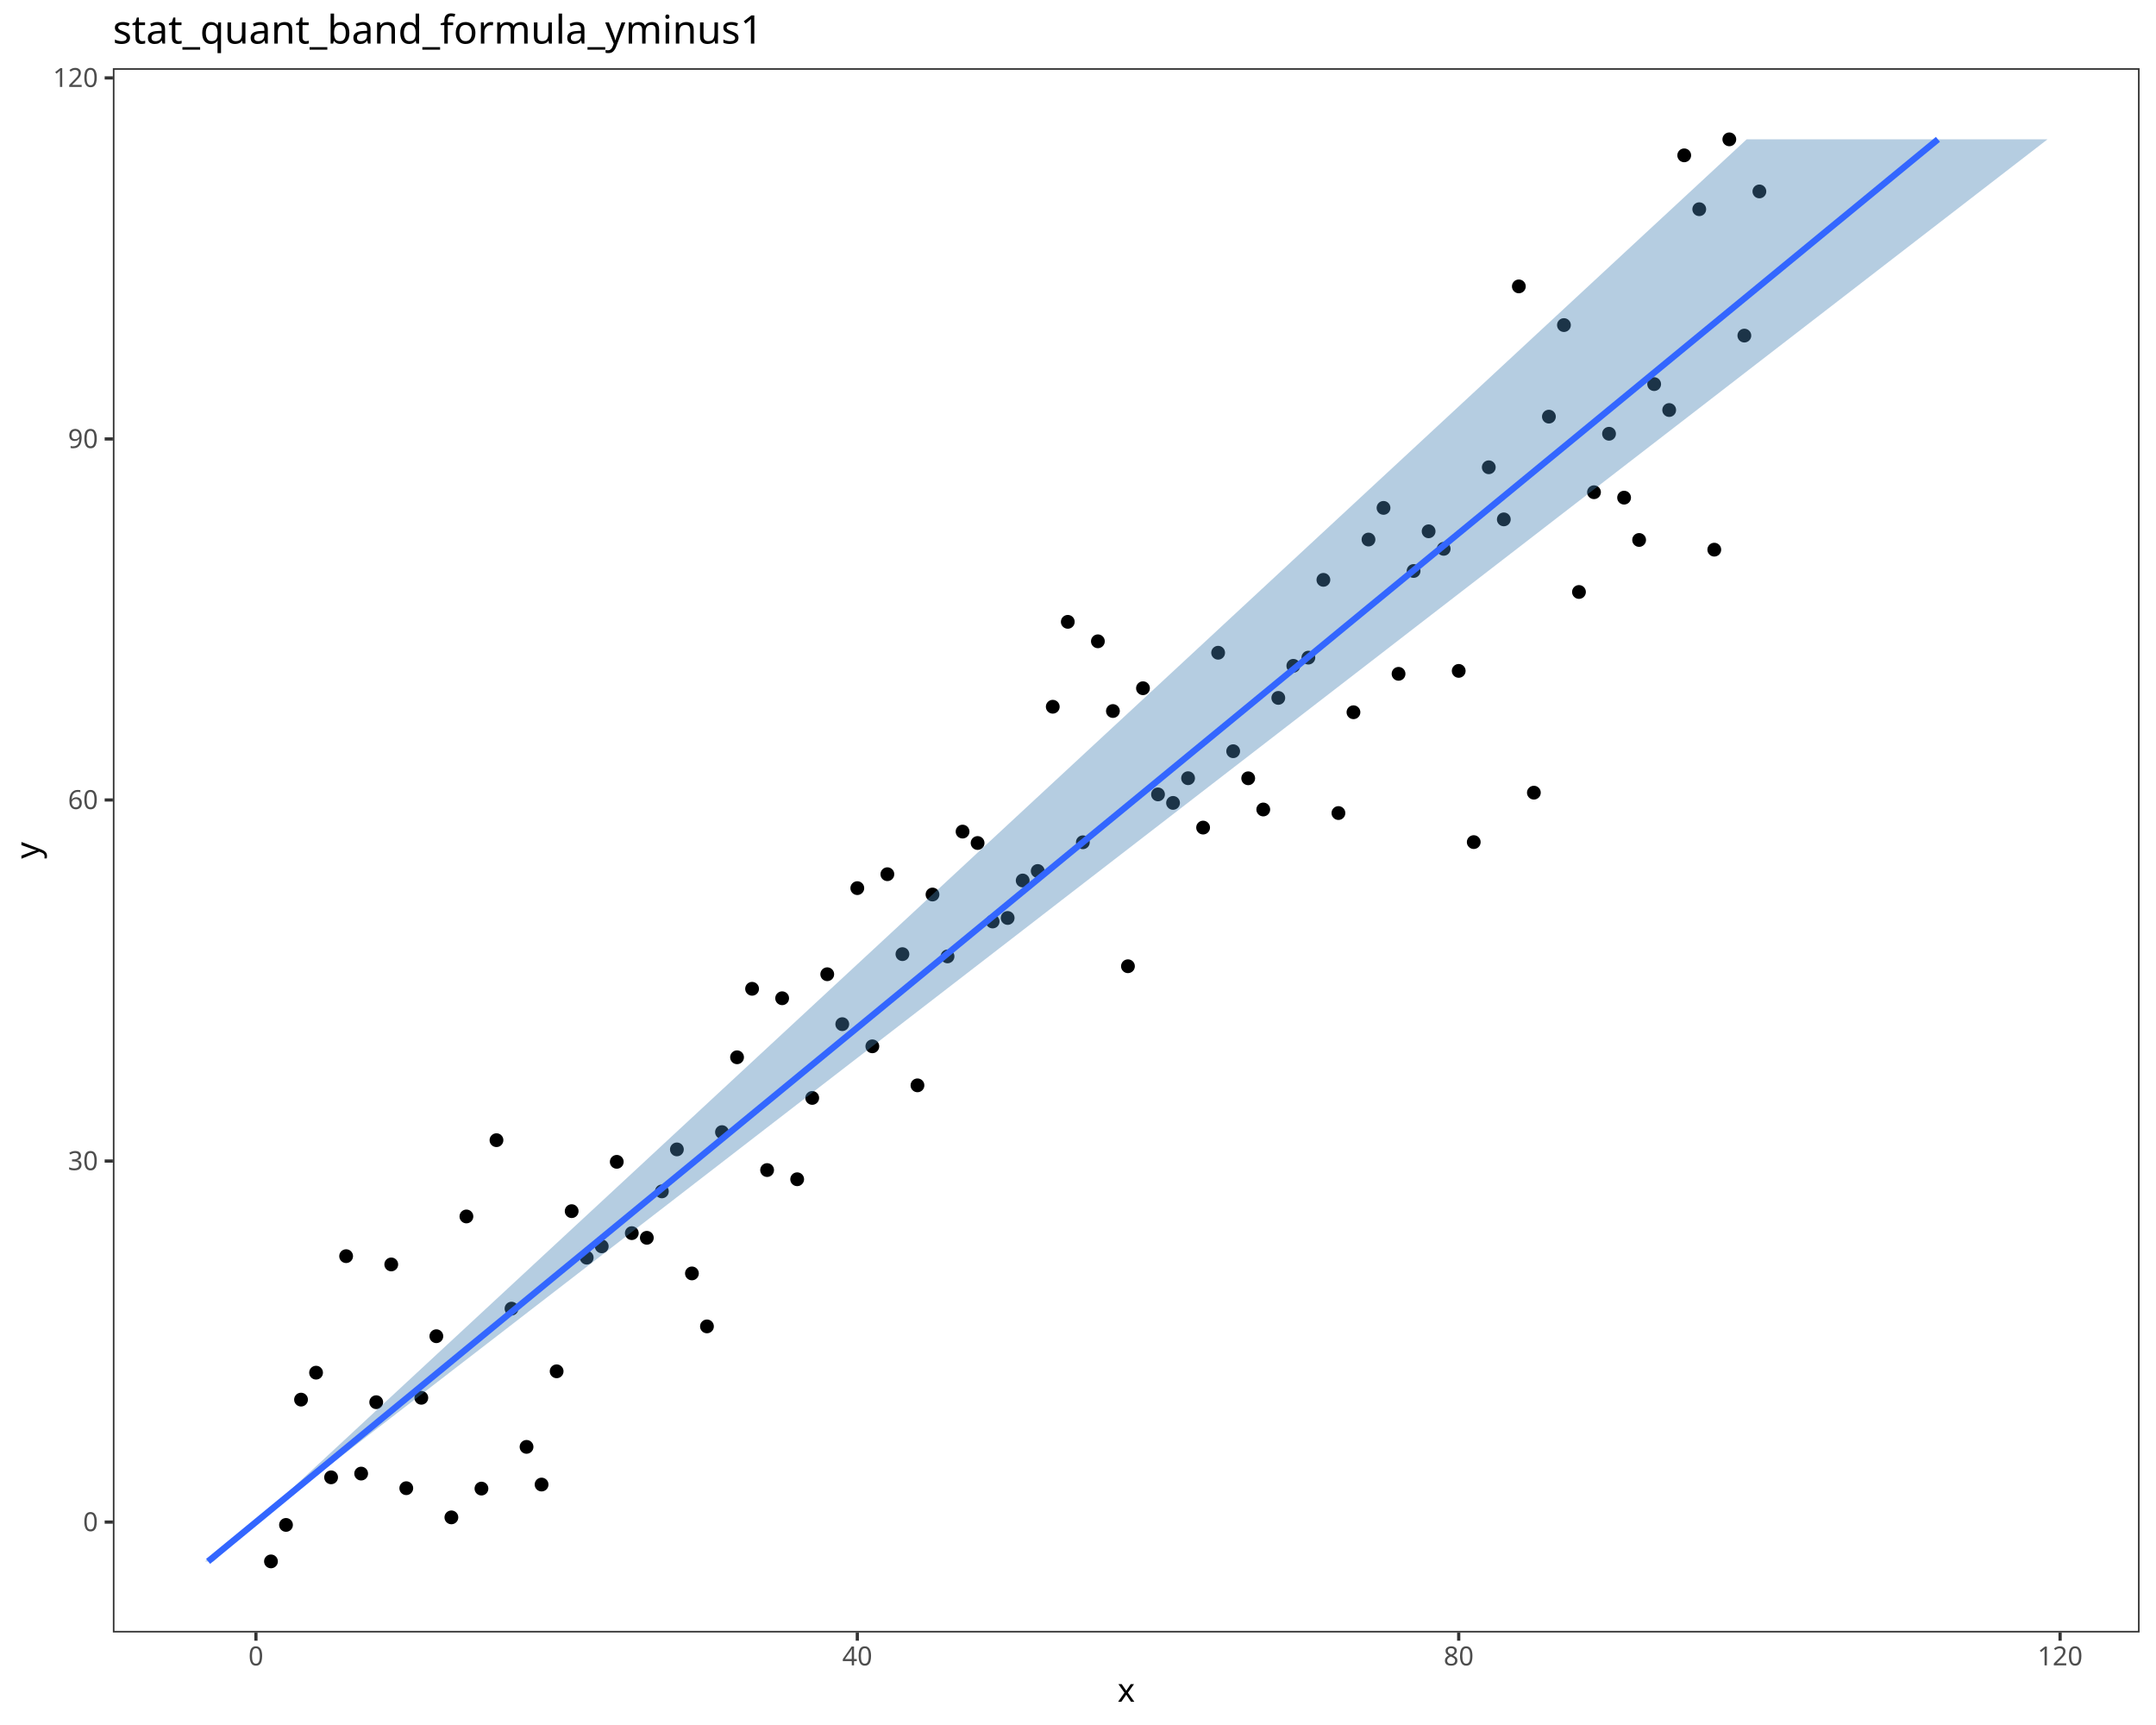
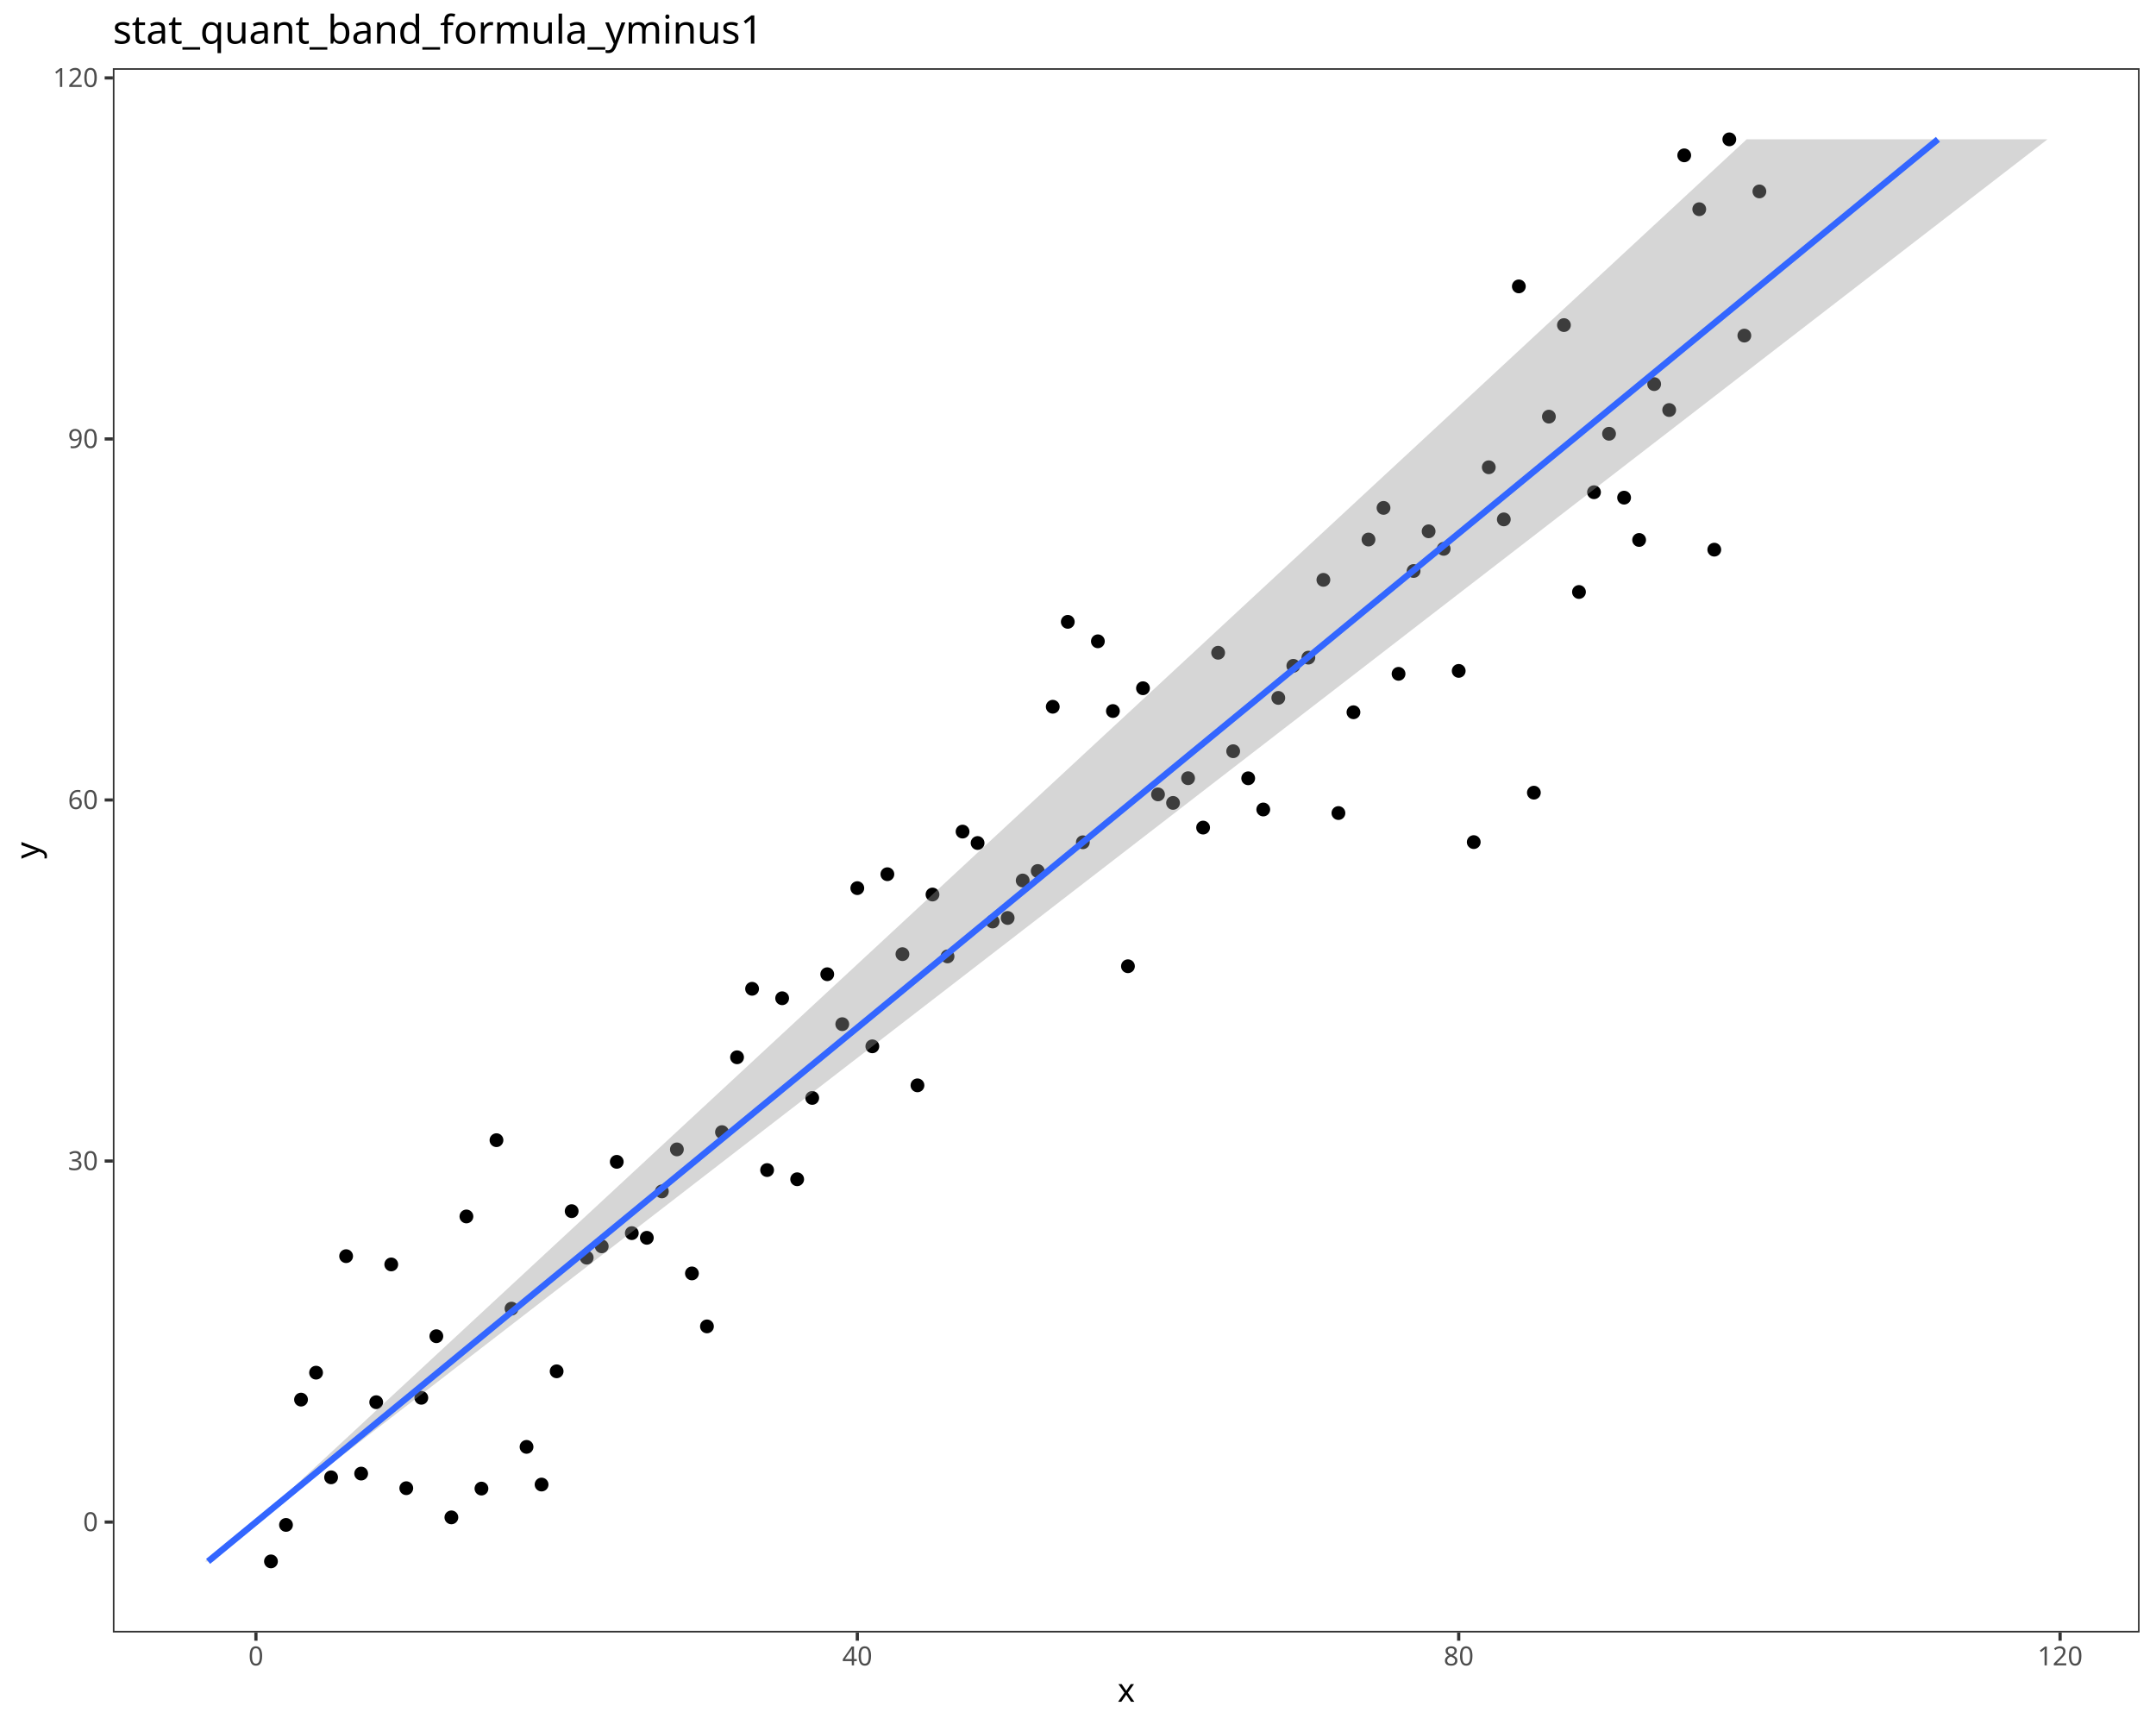
<svg xmlns="http://www.w3.org/2000/svg" class="svglite" data-engine-version="2.0" width="720.00pt" height="576.00pt" viewBox="0 0 720.00 576.00">
  <defs>
    <style type="text/css">
    .svglite line, .svglite polyline, .svglite polygon, .svglite path, .svglite rect, .svglite circle {
      fill: none;
      stroke: #000000;
      stroke-linecap: round;
      stroke-linejoin: round;
      stroke-miterlimit: 10.00;
    }
  </style>
  </defs>
  <rect width="100%" height="100%" style="stroke: none; fill: #FFFFFF;" />
  <defs>
    <clipPath id="cpMC4wMHw3MjAuMDB8MC4wMHw1NzYuMDA=">
      <rect x="0.00" y="0.00" width="720.00" height="576.00" />
    </clipPath>
  </defs>
  <g clip-path="url(#cpMC4wMHw3MjAuMDB8MC4wMHw1NzYuMDA=)">
    <rect x="0.00" y="0.00" width="720.00" height="576.00" style="stroke-width: 1.07; stroke: #FFFFFF; fill: #FFFFFF;" />
  </g>
  <defs>
    <clipPath id="cpMzcuNjl8NzE0LjUyfDIyLjc4fDU0NS4xMQ==">
      <rect x="37.69" y="22.78" width="676.83" height="522.33" />
    </clipPath>
  </defs>
  <g clip-path="url(#cpMzcuNjl8NzE0LjUyfDIyLjc4fDU0NS4xMQ==)">
    <rect x="37.69" y="22.78" width="676.83" height="522.33" style="stroke-width: 1.07; stroke: none; fill: #FFFFFF;" />
    <circle cx="90.49" cy="521.37" r="1.95" style="stroke-width: 0.71; fill: #000000;" />
    <circle cx="95.51" cy="509.19" r="1.95" style="stroke-width: 0.71; fill: #000000;" />
    <circle cx="100.53" cy="467.35" r="1.95" style="stroke-width: 0.71; fill: #000000;" />
    <circle cx="105.55" cy="458.35" r="1.95" style="stroke-width: 0.71; fill: #000000;" />
    <circle cx="110.57" cy="493.30" r="1.95" style="stroke-width: 0.71; fill: #000000;" />
    <circle cx="115.59" cy="419.45" r="1.95" style="stroke-width: 0.71; fill: #000000;" />
    <circle cx="120.61" cy="492.05" r="1.95" style="stroke-width: 0.71; fill: #000000;" />
    <circle cx="125.64" cy="468.21" r="1.95" style="stroke-width: 0.71; fill: #000000;" />
    <circle cx="130.66" cy="422.21" r="1.95" style="stroke-width: 0.71; fill: #000000;" />
    <circle cx="135.68" cy="496.93" r="1.95" style="stroke-width: 0.71; fill: #000000;" />
    <circle cx="140.70" cy="466.74" r="1.95" style="stroke-width: 0.71; fill: #000000;" />
    <circle cx="145.72" cy="446.18" r="1.95" style="stroke-width: 0.71; fill: #000000;" />
    <circle cx="150.74" cy="506.67" r="1.95" style="stroke-width: 0.71; fill: #000000;" />
    <circle cx="155.76" cy="406.19" r="1.95" style="stroke-width: 0.71; fill: #000000;" />
    <circle cx="160.78" cy="497.06" r="1.95" style="stroke-width: 0.71; fill: #000000;" />
    <circle cx="165.80" cy="380.72" r="1.95" style="stroke-width: 0.71; fill: #000000;" />
    <circle cx="170.82" cy="436.97" r="1.95" style="stroke-width: 0.71; fill: #000000;" />
    <circle cx="175.84" cy="483.13" r="1.95" style="stroke-width: 0.71; fill: #000000;" />
    <circle cx="180.86" cy="495.71" r="1.95" style="stroke-width: 0.71; fill: #000000;" />
    <circle cx="185.89" cy="457.90" r="1.95" style="stroke-width: 0.71; fill: #000000;" />
    <circle cx="190.91" cy="404.42" r="1.95" style="stroke-width: 0.71; fill: #000000;" />
    <circle cx="195.93" cy="419.95" r="1.95" style="stroke-width: 0.71; fill: #000000;" />
    <circle cx="200.95" cy="416.17" r="1.95" style="stroke-width: 0.71; fill: #000000;" />
    <circle cx="205.97" cy="387.95" r="1.95" style="stroke-width: 0.71; fill: #000000;" />
    <circle cx="210.99" cy="411.76" r="1.95" style="stroke-width: 0.71; fill: #000000;" />
    <circle cx="216.01" cy="413.32" r="1.95" style="stroke-width: 0.71; fill: #000000;" />
    <circle cx="221.03" cy="397.82" r="1.95" style="stroke-width: 0.71; fill: #000000;" />
    <circle cx="226.05" cy="383.80" r="1.95" style="stroke-width: 0.71; fill: #000000;" />
    <circle cx="231.07" cy="425.21" r="1.95" style="stroke-width: 0.71; fill: #000000;" />
    <circle cx="236.09" cy="442.90" r="1.95" style="stroke-width: 0.71; fill: #000000;" />
    <circle cx="241.11" cy="378.03" r="1.95" style="stroke-width: 0.71; fill: #000000;" />
    <circle cx="246.14" cy="353.04" r="1.95" style="stroke-width: 0.71; fill: #000000;" />
    <circle cx="251.16" cy="330.17" r="1.95" style="stroke-width: 0.71; fill: #000000;" />
    <circle cx="256.18" cy="390.70" r="1.95" style="stroke-width: 0.71; fill: #000000;" />
    <circle cx="261.20" cy="333.33" r="1.95" style="stroke-width: 0.71; fill: #000000;" />
    <circle cx="266.22" cy="393.77" r="1.95" style="stroke-width: 0.71; fill: #000000;" />
    <circle cx="271.24" cy="366.61" r="1.95" style="stroke-width: 0.71; fill: #000000;" />
    <circle cx="276.26" cy="325.31" r="1.95" style="stroke-width: 0.71; fill: #000000;" />
    <circle cx="281.28" cy="341.98" r="1.95" style="stroke-width: 0.71; fill: #000000;" />
    <circle cx="286.30" cy="296.56" r="1.95" style="stroke-width: 0.71; fill: #000000;" />
    <circle cx="291.32" cy="349.38" r="1.95" style="stroke-width: 0.71; fill: #000000;" />
    <circle cx="296.34" cy="291.91" r="1.95" style="stroke-width: 0.71; fill: #000000;" />
    <circle cx="301.37" cy="318.60" r="1.95" style="stroke-width: 0.71; fill: #000000;" />
    <circle cx="306.39" cy="362.41" r="1.95" style="stroke-width: 0.71; fill: #000000;" />
    <circle cx="311.41" cy="298.69" r="1.95" style="stroke-width: 0.71; fill: #000000;" />
    <circle cx="316.43" cy="319.36" r="1.95" style="stroke-width: 0.71; fill: #000000;" />
    <circle cx="321.45" cy="277.68" r="1.95" style="stroke-width: 0.71; fill: #000000;" />
    <circle cx="326.47" cy="281.49" r="1.95" style="stroke-width: 0.71; fill: #000000;" />
    <circle cx="331.49" cy="307.70" r="1.95" style="stroke-width: 0.71; fill: #000000;" />
    <circle cx="336.51" cy="306.52" r="1.95" style="stroke-width: 0.71; fill: #000000;" />
    <circle cx="341.53" cy="294.01" r="1.95" style="stroke-width: 0.71; fill: #000000;" />
    <circle cx="346.55" cy="290.84" r="1.95" style="stroke-width: 0.71; fill: #000000;" />
    <circle cx="351.57" cy="235.99" r="1.95" style="stroke-width: 0.71; fill: #000000;" />
    <circle cx="356.59" cy="207.64" r="1.95" style="stroke-width: 0.71; fill: #000000;" />
    <circle cx="361.62" cy="281.25" r="1.95" style="stroke-width: 0.71; fill: #000000;" />
    <circle cx="366.64" cy="214.14" r="1.95" style="stroke-width: 0.71; fill: #000000;" />
    <circle cx="371.66" cy="237.42" r="1.95" style="stroke-width: 0.71; fill: #000000;" />
    <circle cx="376.68" cy="322.64" r="1.95" style="stroke-width: 0.71; fill: #000000;" />
    <circle cx="381.70" cy="229.81" r="1.95" style="stroke-width: 0.71; fill: #000000;" />
    <circle cx="386.72" cy="265.26" r="1.95" style="stroke-width: 0.71; fill: #000000;" />
    <circle cx="391.74" cy="268.10" r="1.95" style="stroke-width: 0.71; fill: #000000;" />
    <circle cx="396.76" cy="259.85" r="1.95" style="stroke-width: 0.71; fill: #000000;" />
    <circle cx="401.78" cy="276.34" r="1.95" style="stroke-width: 0.71; fill: #000000;" />
    <circle cx="406.80" cy="217.96" r="1.95" style="stroke-width: 0.71; fill: #000000;" />
    <circle cx="411.82" cy="250.84" r="1.95" style="stroke-width: 0.71; fill: #000000;" />
    <circle cx="416.84" cy="259.88" r="1.95" style="stroke-width: 0.71; fill: #000000;" />
    <circle cx="421.87" cy="270.30" r="1.95" style="stroke-width: 0.71; fill: #000000;" />
    <circle cx="426.89" cy="233.04" r="1.95" style="stroke-width: 0.71; fill: #000000;" />
    <circle cx="431.91" cy="222.33" r="1.95" style="stroke-width: 0.71; fill: #000000;" />
    <circle cx="436.93" cy="219.59" r="1.95" style="stroke-width: 0.71; fill: #000000;" />
    <circle cx="441.95" cy="193.62" r="1.95" style="stroke-width: 0.71; fill: #000000;" />
    <circle cx="446.97" cy="271.49" r="1.95" style="stroke-width: 0.71; fill: #000000;" />
    <circle cx="451.99" cy="237.83" r="1.95" style="stroke-width: 0.71; fill: #000000;" />
    <circle cx="457.01" cy="180.16" r="1.95" style="stroke-width: 0.71; fill: #000000;" />
    <circle cx="462.03" cy="169.59" r="1.95" style="stroke-width: 0.71; fill: #000000;" />
    <circle cx="467.05" cy="225.00" r="1.95" style="stroke-width: 0.71; fill: #000000;" />
    <circle cx="472.07" cy="190.66" r="1.95" style="stroke-width: 0.71; fill: #000000;" />
    <circle cx="477.09" cy="177.41" r="1.95" style="stroke-width: 0.71; fill: #000000;" />
    <circle cx="482.12" cy="183.26" r="1.95" style="stroke-width: 0.71; fill: #000000;" />
    <circle cx="487.14" cy="224.02" r="1.95" style="stroke-width: 0.71; fill: #000000;" />
    <circle cx="492.16" cy="281.19" r="1.95" style="stroke-width: 0.71; fill: #000000;" />
    <circle cx="497.18" cy="156.03" r="1.95" style="stroke-width: 0.71; fill: #000000;" />
    <circle cx="502.20" cy="173.43" r="1.95" style="stroke-width: 0.71; fill: #000000;" />
    <circle cx="507.22" cy="95.63" r="1.95" style="stroke-width: 0.71; fill: #000000;" />
    <circle cx="512.24" cy="264.68" r="1.95" style="stroke-width: 0.71; fill: #000000;" />
    <circle cx="517.26" cy="139.12" r="1.95" style="stroke-width: 0.71; fill: #000000;" />
    <circle cx="522.28" cy="108.55" r="1.95" style="stroke-width: 0.71; fill: #000000;" />
    <circle cx="527.30" cy="197.67" r="1.95" style="stroke-width: 0.71; fill: #000000;" />
    <circle cx="532.32" cy="164.36" r="1.95" style="stroke-width: 0.71; fill: #000000;" />
    <circle cx="537.34" cy="144.84" r="1.95" style="stroke-width: 0.71; fill: #000000;" />
    <circle cx="542.37" cy="166.17" r="1.95" style="stroke-width: 0.71; fill: #000000;" />
    <circle cx="547.39" cy="180.30" r="1.95" style="stroke-width: 0.71; fill: #000000;" />
    <circle cx="552.41" cy="128.26" r="1.95" style="stroke-width: 0.71; fill: #000000;" />
    <circle cx="557.43" cy="136.91" r="1.95" style="stroke-width: 0.71; fill: #000000;" />
    <circle cx="562.45" cy="51.87" r="1.95" style="stroke-width: 0.71; fill: #000000;" />
    <circle cx="567.47" cy="69.86" r="1.95" style="stroke-width: 0.71; fill: #000000;" />
    <circle cx="572.49" cy="183.54" r="1.95" style="stroke-width: 0.71; fill: #000000;" />
    <circle cx="577.51" cy="46.53" r="1.95" style="stroke-width: 0.71; fill: #000000;" />
    <circle cx="582.53" cy="112.06" r="1.95" style="stroke-width: 0.71; fill: #000000;" />
    <circle cx="587.55" cy="63.92" r="1.95" style="stroke-width: 0.71; fill: #000000;" />
-     <polygon points="68.45,521.37 76.24,515.36 84.03,509.35 91.82,503.34 99.61,497.33 107.40,491.32 115.19,485.31 122.97,479.30 130.76,473.28 138.55,467.27 146.34,461.26 154.13,455.25 161.92,449.24 169.71,443.23 177.49,437.22 185.28,431.21 193.07,425.20 200.86,419.19 208.65,413.18 216.44,407.17 224.23,401.16 232.01,395.15 239.80,389.14 247.59,383.12 255.38,377.11 263.17,371.10 270.96,365.09 278.75,359.08 286.54,353.07 294.32,347.06 302.11,341.05 309.90,335.04 317.69,329.03 325.48,323.02 333.27,317.01 341.06,311.00 348.84,304.99 356.63,298.97 364.42,292.96 372.21,286.95 380.00,280.94 387.79,274.93 395.58,268.92 403.36,262.91 411.15,256.90 418.94,250.89 426.73,244.88 434.52,238.87 442.31,232.86 450.10,226.85 457.89,220.84 465.67,214.83 473.46,208.81 481.25,202.80 489.04,196.79 496.83,190.78 504.62,184.77 512.41,178.76 520.19,172.75 527.98,166.74 535.77,160.73 543.56,154.72 551.35,148.71 559.14,142.70 566.93,136.69 574.71,130.68 582.50,124.66 590.29,118.65 598.08,112.64 605.87,106.63 613.66,100.62 621.45,94.61 629.23,88.60 637.02,82.59 644.81,76.58 652.60,70.57 660.39,64.56 668.18,58.55 675.97,52.54 683.76,46.53 583.29,46.53 576.81,52.54 570.33,58.55 563.85,64.56 557.37,70.57 550.88,76.58 544.40,82.59 537.92,88.60 531.44,94.61 524.96,100.62 518.48,106.63 512.00,112.64 505.52,118.65 499.04,124.66 492.56,130.68 486.08,136.69 479.60,142.70 473.12,148.71 466.64,154.72 460.15,160.73 453.67,166.74 447.19,172.75 440.71,178.76 434.23,184.77 427.75,190.78 421.27,196.79 414.79,202.80 408.31,208.81 401.83,214.83 395.35,220.84 388.87,226.85 382.39,232.86 375.91,238.87 369.42,244.88 362.94,250.89 356.46,256.90 349.98,262.91 343.50,268.92 337.02,274.93 330.54,280.94 324.06,286.95 317.58,292.96 311.10,298.97 304.62,304.99 298.14,311.00 291.66,317.01 285.17,323.02 278.69,329.03 272.21,335.04 265.73,341.05 259.25,347.06 252.77,353.07 246.29,359.08 239.81,365.09 233.33,371.10 226.85,377.11 220.37,383.12 213.89,389.14 207.41,395.15 200.93,401.16 194.44,407.17 187.96,413.18 181.48,419.19 175.00,425.20 168.52,431.21 162.04,437.22 155.56,443.23 149.08,449.24 142.60,455.25 136.12,461.26 129.64,467.27 123.16,473.28 116.68,479.30 110.19,485.31 103.71,491.32 97.23,497.33 90.75,503.34 84.27,509.35 77.79,515.36 71.31,521.37 " style="stroke-width: 0.00; stroke: none; fill: #4682B4; fill-opacity: 0.40;" />
+     <polygon points="68.45,521.37 76.24,515.36 84.03,509.35 91.82,503.34 99.61,497.33 107.40,491.32 115.19,485.31 122.97,479.30 130.76,473.28 138.55,467.27 146.34,461.26 154.13,455.25 161.92,449.24 169.71,443.23 177.49,437.22 185.28,431.21 193.07,425.20 200.86,419.19 208.65,413.18 216.44,407.17 224.23,401.16 232.01,395.15 239.80,389.14 247.59,383.12 255.38,377.11 263.17,371.10 270.96,365.09 278.75,359.08 286.54,353.07 294.32,347.06 302.11,341.05 309.90,335.04 317.69,329.03 325.48,323.02 333.27,317.01 341.06,311.00 348.84,304.99 356.63,298.97 364.42,292.96 372.21,286.95 380.00,280.94 387.79,274.93 395.58,268.92 403.36,262.91 411.15,256.90 418.94,250.89 426.73,244.88 434.52,238.87 442.31,232.86 450.10,226.85 457.89,220.84 465.67,214.83 473.46,208.81 481.25,202.80 489.04,196.79 496.83,190.78 504.62,184.77 512.41,178.76 520.19,172.75 527.98,166.74 535.77,160.73 543.56,154.72 551.35,148.71 559.14,142.70 566.93,136.69 574.71,130.68 582.50,124.66 590.29,118.65 598.08,112.64 605.87,106.63 613.66,100.62 621.45,94.61 629.23,88.60 637.02,82.59 644.81,76.58 652.60,70.57 660.39,64.56 668.18,58.55 675.97,52.54 683.76,46.53 583.29,46.53 576.81,52.54 570.33,58.55 563.85,64.56 557.37,70.57 550.88,76.58 544.40,82.59 537.92,88.60 531.44,94.61 524.96,100.62 518.48,106.63 512.00,112.64 505.52,118.65 499.04,124.66 492.56,130.68 486.08,136.69 479.60,142.70 473.12,148.71 466.64,154.72 460.15,160.73 453.67,166.74 447.19,172.75 440.71,178.76 434.23,184.77 427.75,190.78 421.27,196.79 414.79,202.80 408.31,208.81 401.83,214.83 395.35,220.84 388.87,226.85 382.39,232.86 375.91,238.87 369.42,244.88 362.94,250.89 356.46,256.90 349.98,262.91 343.50,268.92 337.02,274.93 330.54,280.94 324.06,286.95 317.58,292.96 311.10,298.97 304.62,304.99 298.14,311.00 291.66,317.01 285.17,323.02 278.69,329.03 272.21,335.04 265.73,341.05 259.25,347.06 252.77,353.07 246.29,359.08 239.81,365.09 233.33,371.10 226.85,377.11 220.37,383.12 213.89,389.14 207.41,395.15 200.93,401.16 194.44,407.17 187.96,413.18 181.48,419.19 175.00,425.20 168.52,431.21 162.04,437.22 155.56,443.23 149.08,449.24 142.60,455.25 136.12,461.26 129.64,467.27 123.16,473.28 116.68,479.30 110.19,485.31 103.71,491.32 97.23,497.33 90.75,503.34 84.27,509.35 77.79,515.36 71.31,521.37 " style="stroke-width: 0.00; stroke: none; fill: #999999; fill-opacity: 0.40;" />
    <polyline points="68.45,521.37 76.24,515.36 84.03,509.35 91.82,503.34 99.61,497.33 107.40,491.32 115.19,485.31 122.97,479.30 130.76,473.28 138.55,467.27 146.34,461.26 154.13,455.25 161.92,449.24 169.71,443.23 177.49,437.22 185.28,431.21 193.07,425.20 200.86,419.19 208.65,413.18 216.44,407.17 224.23,401.16 232.01,395.15 239.80,389.14 247.59,383.12 255.38,377.11 263.17,371.10 270.96,365.09 278.75,359.08 286.54,353.07 294.32,347.06 302.11,341.05 309.90,335.04 317.69,329.03 325.48,323.02 333.27,317.01 341.06,311.00 348.84,304.99 356.63,298.97 364.42,292.96 372.21,286.95 380.00,280.94 387.79,274.93 395.58,268.92 403.36,262.91 411.15,256.90 418.94,250.89 426.73,244.88 434.52,238.87 442.31,232.86 450.10,226.85 457.89,220.84 465.67,214.83 473.46,208.81 481.25,202.80 489.04,196.79 496.83,190.78 504.62,184.77 512.41,178.76 520.19,172.75 527.98,166.74 535.77,160.73 543.56,154.72 551.35,148.71 559.14,142.70 566.93,136.69 574.71,130.68 582.50,124.66 590.29,118.65 598.08,112.64 605.87,106.63 613.66,100.62 621.45,94.61 629.23,88.60 637.02,82.59 644.81,76.58 652.60,70.57 660.39,64.56 668.18,58.55 675.97,52.54 683.76,46.53 " style="stroke-width: 2.13; stroke: none;" />
    <polyline points="583.29,46.53 576.81,52.54 570.33,58.55 563.85,64.56 557.37,70.57 550.88,76.58 544.40,82.59 537.92,88.60 531.44,94.61 524.96,100.62 518.48,106.63 512.00,112.64 505.52,118.65 499.04,124.66 492.56,130.68 486.08,136.69 479.60,142.70 473.12,148.71 466.64,154.72 460.15,160.73 453.67,166.74 447.19,172.75 440.71,178.76 434.23,184.77 427.75,190.78 421.27,196.79 414.79,202.80 408.31,208.81 401.83,214.83 395.35,220.84 388.87,226.85 382.39,232.86 375.91,238.87 369.42,244.88 362.94,250.89 356.46,256.90 349.98,262.91 343.50,268.92 337.02,274.93 330.54,280.94 324.06,286.95 317.58,292.96 311.10,298.97 304.62,304.99 298.14,311.00 291.66,317.01 285.17,323.02 278.69,329.03 272.21,335.04 265.73,341.05 259.25,347.06 252.77,353.07 246.29,359.08 239.81,365.09 233.33,371.10 226.85,377.11 220.37,383.12 213.89,389.14 207.41,395.15 200.93,401.16 194.44,407.17 187.96,413.18 181.48,419.19 175.00,425.20 168.52,431.21 162.04,437.22 155.56,443.23 149.08,449.24 142.60,455.25 136.12,461.26 129.64,467.27 123.16,473.28 116.68,479.30 110.19,485.31 103.71,491.32 97.23,497.33 90.75,503.34 84.27,509.35 77.79,515.36 71.31,521.37 " style="stroke-width: 2.13; stroke: none;" />
    <polyline points="69.49,521.37 76.81,515.36 84.12,509.35 91.43,503.34 98.74,497.33 106.06,491.32 113.37,485.31 120.68,479.30 127.99,473.28 135.31,467.27 142.62,461.26 149.93,455.25 157.24,449.24 164.56,443.23 171.87,437.22 179.18,431.21 186.49,425.20 193.81,419.19 201.12,413.18 208.43,407.17 215.74,401.16 223.06,395.15 230.37,389.14 237.68,383.12 244.99,377.11 252.30,371.10 259.62,365.09 266.93,359.08 274.24,353.07 281.55,347.06 288.87,341.05 296.18,335.04 303.49,329.03 310.80,323.02 318.12,317.01 325.43,311.00 332.74,304.99 340.05,298.97 347.37,292.96 354.68,286.95 361.99,280.94 369.30,274.93 376.62,268.92 383.93,262.91 391.24,256.90 398.55,250.89 405.87,244.88 413.18,238.87 420.49,232.86 427.80,226.85 435.12,220.84 442.43,214.83 449.74,208.81 457.05,202.80 464.37,196.79 471.68,190.78 478.99,184.77 486.30,178.76 493.62,172.75 500.93,166.74 508.24,160.73 515.55,154.72 522.87,148.71 530.18,142.70 537.49,136.69 544.80,130.68 552.12,124.66 559.43,118.65 566.74,112.64 574.05,106.63 581.37,100.62 588.68,94.61 595.99,88.60 603.30,82.59 610.61,76.58 617.93,70.57 625.24,64.56 632.55,58.55 639.86,52.54 647.18,46.53 " style="stroke-width: 2.13; stroke: #3366FF; stroke-linecap: butt;" />
    <rect x="37.69" y="22.78" width="676.83" height="522.33" style="stroke-width: 1.07; stroke: #333333;" />
  </g>
  <g clip-path="url(#cpMC4wMHw3MjAuMDB8MC4wMHw1NzYuMDA=)">
    <text x="32.76" y="511.27" text-anchor="end" style="font-size: 8.80px; fill: #4D4D4D; font-family: sans;" textLength="4.89px" lengthAdjust="spacingAndGlyphs">0</text>
    <text x="32.76" y="390.71" text-anchor="end" style="font-size: 8.80px; fill: #4D4D4D; font-family: sans;" textLength="9.79px" lengthAdjust="spacingAndGlyphs">30</text>
    <text x="32.76" y="270.15" text-anchor="end" style="font-size: 8.80px; fill: #4D4D4D; font-family: sans;" textLength="9.79px" lengthAdjust="spacingAndGlyphs">60</text>
    <text x="32.76" y="149.59" text-anchor="end" style="font-size: 8.80px; fill: #4D4D4D; font-family: sans;" textLength="9.79px" lengthAdjust="spacingAndGlyphs">90</text>
    <text x="32.76" y="29.04" text-anchor="end" style="font-size: 8.80px; fill: #4D4D4D; font-family: sans;" textLength="14.68px" lengthAdjust="spacingAndGlyphs">120</text>
    <polyline points="34.95,508.24 37.69,508.24 " style="stroke-width: 1.07; stroke: #333333; stroke-linecap: butt;" />
    <polyline points="34.95,387.68 37.69,387.68 " style="stroke-width: 1.07; stroke: #333333; stroke-linecap: butt;" />
    <polyline points="34.95,267.12 37.69,267.12 " style="stroke-width: 1.07; stroke: #333333; stroke-linecap: butt;" />
    <polyline points="34.95,146.57 37.69,146.57 " style="stroke-width: 1.07; stroke: #333333; stroke-linecap: butt;" />
    <polyline points="34.95,26.01 37.69,26.01 " style="stroke-width: 1.07; stroke: #333333; stroke-linecap: butt;" />
    <polyline points="85.47,547.85 85.47,545.11 " style="stroke-width: 1.07; stroke: #333333; stroke-linecap: butt;" />
    <polyline points="286.30,547.85 286.30,545.11 " style="stroke-width: 1.07; stroke: #333333; stroke-linecap: butt;" />
    <polyline points="487.14,547.85 487.14,545.11 " style="stroke-width: 1.07; stroke: #333333; stroke-linecap: butt;" />
    <polyline points="687.97,547.85 687.97,545.11 " style="stroke-width: 1.07; stroke: #333333; stroke-linecap: butt;" />
    <text x="85.47" y="556.10" text-anchor="middle" style="font-size: 8.80px; fill: #4D4D4D; font-family: sans;" textLength="4.89px" lengthAdjust="spacingAndGlyphs">0</text>
    <text x="286.30" y="556.10" text-anchor="middle" style="font-size: 8.80px; fill: #4D4D4D; font-family: sans;" textLength="9.79px" lengthAdjust="spacingAndGlyphs">40</text>
    <text x="487.14" y="556.10" text-anchor="middle" style="font-size: 8.80px; fill: #4D4D4D; font-family: sans;" textLength="9.79px" lengthAdjust="spacingAndGlyphs">80</text>
    <text x="687.97" y="556.10" text-anchor="middle" style="font-size: 8.80px; fill: #4D4D4D; font-family: sans;" textLength="14.68px" lengthAdjust="spacingAndGlyphs">120</text>
    <text x="376.10" y="568.24" text-anchor="middle" style="font-size: 11.00px; font-family: sans;" textLength="5.50px" lengthAdjust="spacingAndGlyphs">x</text>
    <text transform="translate(13.05,283.95) rotate(-90)" text-anchor="middle" style="font-size: 11.00px; font-family: sans;" textLength="5.50px" lengthAdjust="spacingAndGlyphs">y</text>
    <text x="37.69" y="14.56" style="font-size: 13.20px; font-family: sans;" textLength="206.24px" lengthAdjust="spacingAndGlyphs">stat_quant_band_formula_yminus1</text>
  </g>
</svg>
